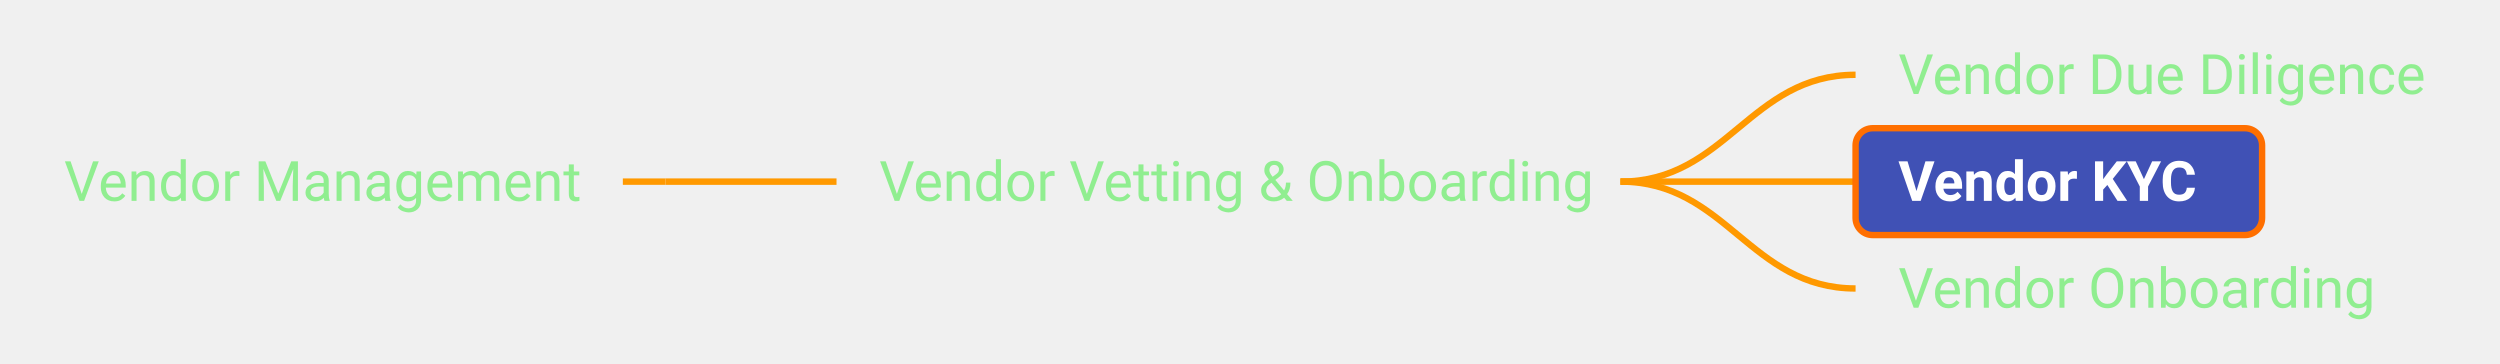
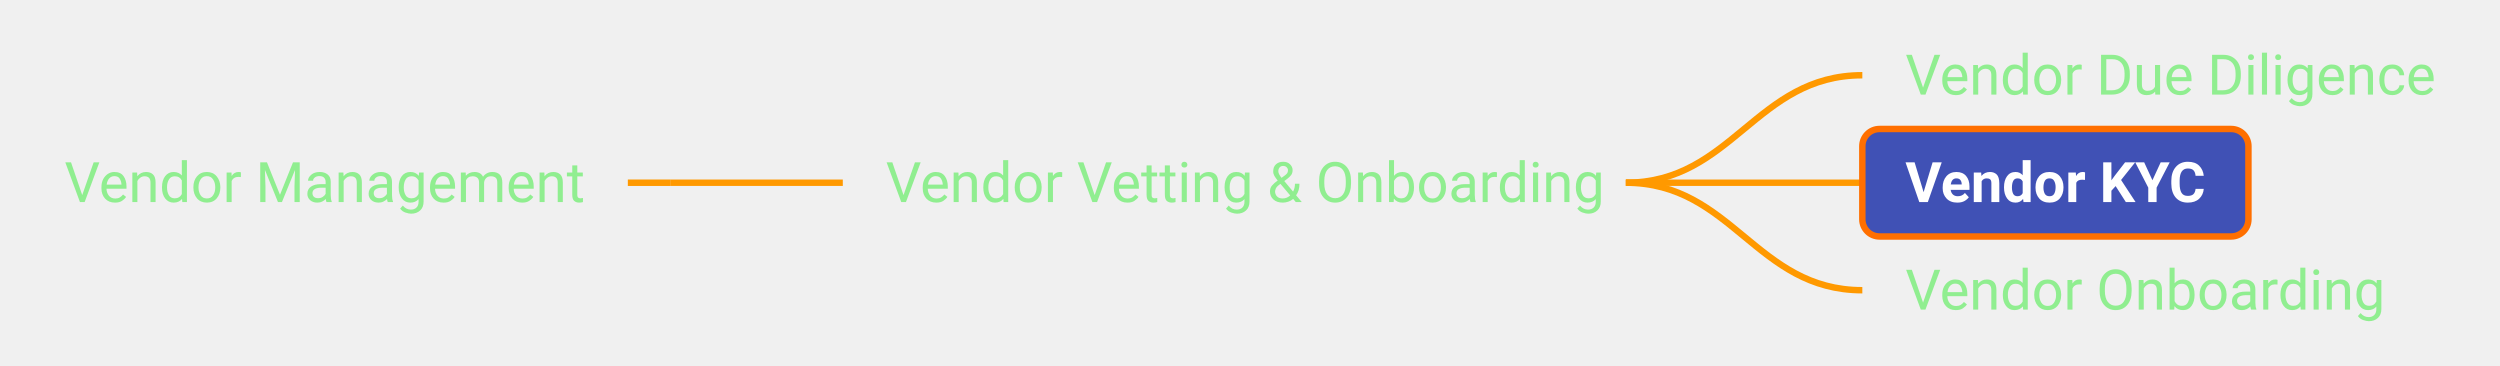
- <svg xmlns="http://www.w3.org/2000/svg" xmlns:xlink="http://www.w3.org/1999/xlink" viewBox="-34.19 357.50 584.98 85.00" width="584.98px" height="85.00px" class="use-case-tree-svg">
+ <svg xmlns="http://www.w3.org/2000/svg" xmlns:xlink="http://www.w3.org/1999/xlink" viewBox="-33.14 357.50 581.45 85.00" width="581.45px" height="85.00px" class="use-case-tree-svg">
  <rect width="100%" height="100%" fill="transparent" />
-   <line x1="111.55" y1="400.00" x2="121.55" y2="400.00" stroke="#FF9900" stroke-width="1.5" />
-   <path d="M 121.55 400.00 C 139.55 400.00, 143.55 400.00, 161.55 400.00" stroke="#FF9900" stroke-width="1.5" fill="none" />
+   <line x1="112.88" y1="400.00" x2="122.88" y2="400.00" stroke="#FF9900" stroke-width="1.5" />
+   <path d="M 122.88 400.00 C 140.88 400.00, 144.88 400.00, 162.88 400.00" stroke="#FF9900" stroke-width="1.5" fill="none" />
  <path d="M 345.00 400.00 C 369.75 400.00, 375.25 375.00, 400.00 375.00" stroke="#FF9900" stroke-width="1.5" fill="none" />
  <path d="M 345.00 400.00 C 369.75 400.00, 375.25 400.00, 400.00 400.00" stroke="#FF9900" stroke-width="1.5" fill="none" />
  <path d="M 345.00 400.00 C 369.75 400.00, 375.25 425.00, 400.00 425.00" stroke="#FF9900" stroke-width="1.5" fill="none" />
  <a xlink:href="/use-case/supply-chain-management/vendor-management/" target="_top">
-     <rect x="-29.19" y="387.50" width="140.73" height="25" rx="4" ry="4" fill="none" stroke="none" pointer-events="all" />
-     <text x="-19.19" y="404.50" text-anchor="start" font-family="Roboto, sans-serif" font-size="13" fill="#90EE90" font-weight="normal">Vendor Management</text>
+     <rect x="-28.14" y="387.50" width="141.02" height="25" rx="4" ry="4" fill="none" stroke="none" pointer-events="all" />
+     <text x="-18.14" y="404.50" text-anchor="start" font-family="Roboto, sans-serif" font-size="13" fill="#90EE90" font-weight="normal">Vendor Management</text>
  </a>
  <a xlink:href="/use-case/supply-chain-management/vendor-management/vendor-vetting-and-onboarding/" target="_top">
-     <rect x="161.55" y="387.50" width="188.45" height="25" rx="4" ry="4" fill="none" stroke="none" pointer-events="all" />
-     <text x="171.55" y="404.50" text-anchor="start" font-family="Roboto, sans-serif" font-size="13" fill="#90EE90" font-weight="normal">Vendor Vetting &amp; Onboarding</text>
+     <rect x="162.88" y="387.50" width="187.12" height="25" rx="4" ry="4" fill="none" stroke="none" pointer-events="all" />
+     <text x="172.88" y="404.50" text-anchor="start" font-family="Roboto, sans-serif" font-size="13" fill="#90EE90" font-weight="normal">Vendor Vetting &amp; Onboarding</text>
  </a>
  <a xlink:href="/use-case/supply-chain-management/vendor-management/vendor-vetting-and-onboarding/vendor-due-diligence/" target="_top">
-     <rect x="400.00" y="362.50" width="145.80" height="25" rx="4" ry="4" fill="none" stroke="none" pointer-events="all" />
+     <rect x="400.00" y="362.50" width="143.31" height="25" rx="4" ry="4" fill="none" stroke="none" pointer-events="all" />
    <text x="410.00" y="379.50" text-anchor="start" font-family="Roboto, sans-serif" font-size="13" fill="#90EE90" font-weight="normal">Vendor Due Diligence</text>
  </a>
  <a xlink:href="/use-case/supply-chain-management/vendor-management/vendor-vetting-and-onboarding/vendor-kyc/" target="_top">
-     <rect x="400.00" y="387.50" width="95.12" height="25" rx="4" ry="4" fill="#4051B5" stroke="#FF6F00" stroke-width="1.5" />
+     <rect x="400.00" y="387.50" width="89.80" height="25" rx="4" ry="4" fill="#4051B5" stroke="#FF6F00" stroke-width="1.5" />
    <text x="410.00" y="404.50" text-anchor="start" font-family="Roboto, sans-serif" font-size="13" fill="#FFFFFF" font-weight="bold">Vendor KYC</text>
  </a>
  <a xlink:href="/use-case/supply-chain-management/vendor-management/vendor-vetting-and-onboarding/vendor-onboarding/" target="_top">
-     <rect x="400.00" y="412.50" width="132.80" height="25" rx="4" ry="4" fill="none" stroke="none" pointer-events="all" />
+     <rect x="400.00" y="412.50" width="131.58" height="25" rx="4" ry="4" fill="none" stroke="none" pointer-events="all" />
    <text x="410.00" y="429.50" text-anchor="start" font-family="Roboto, sans-serif" font-size="13" fill="#90EE90" font-weight="normal">Vendor Onboarding</text>
  </a>
</svg>
